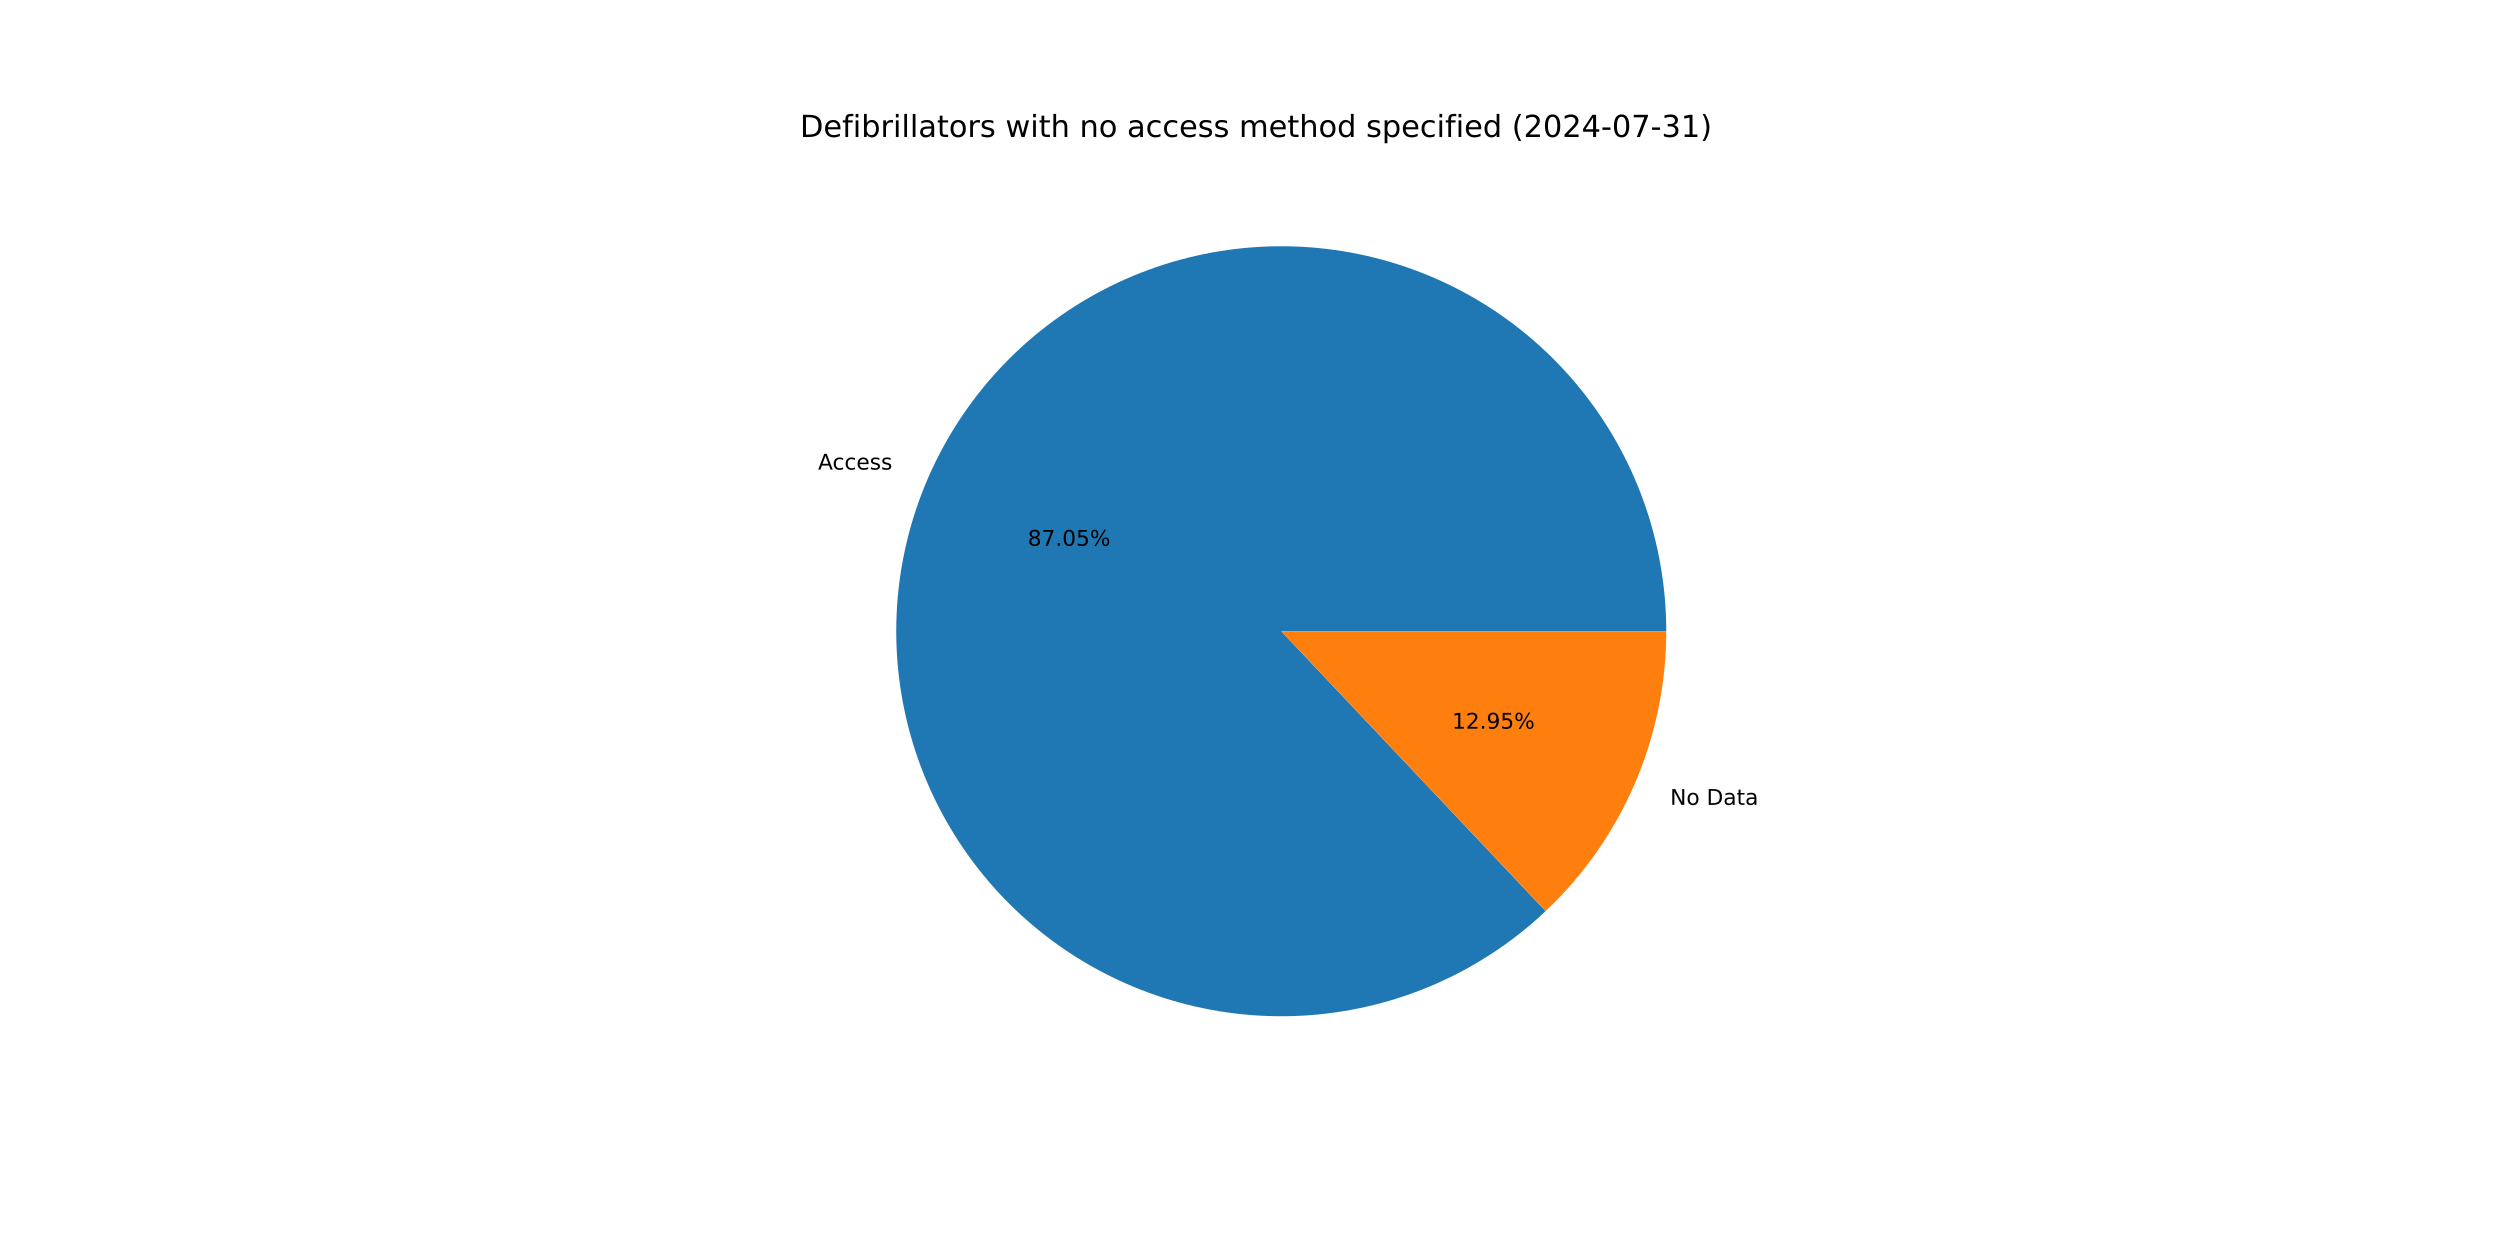
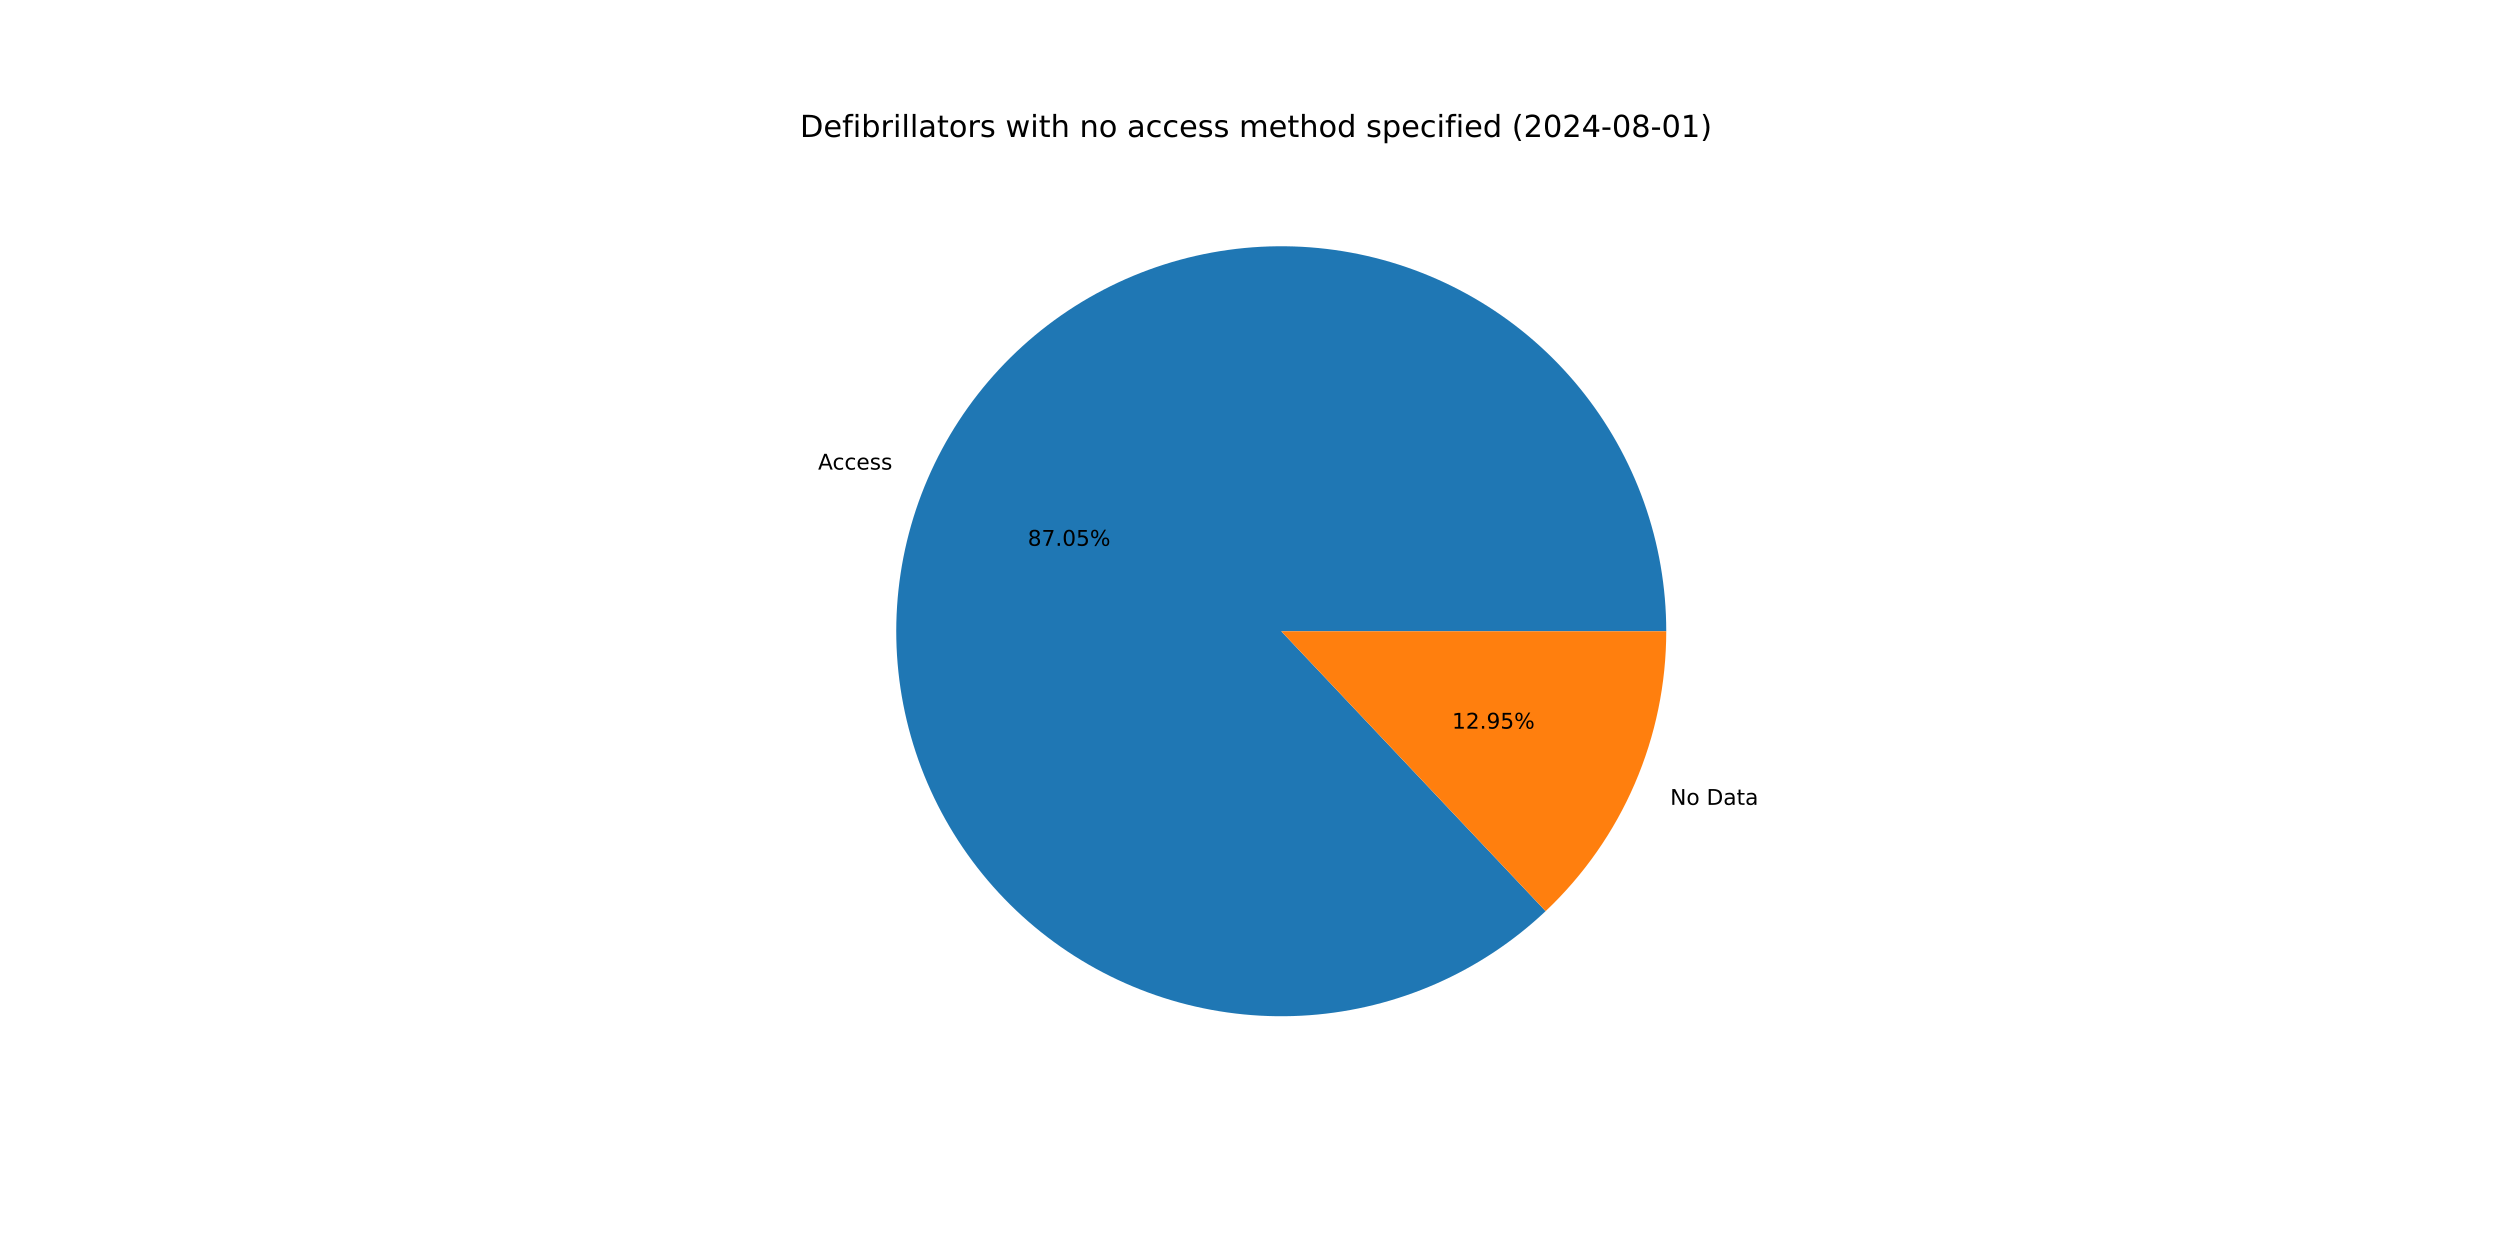
<svg xmlns="http://www.w3.org/2000/svg" xmlns:xlink="http://www.w3.org/1999/xlink" width="1152pt" height="576pt" viewBox="0 0 1152 576" version="1.1">
  <defs>
    <style type="text/css">*{stroke-linejoin: round; stroke-linecap: butt}</style>
  </defs>
  <g id="figure_1">
    <g id="patch_1">
      <path d="M 0 576  L 1152 576  L 1152 0  L 0 0  z " style="fill: #ffffff" />
    </g>
    <g id="axes_1">
      <g id="patch_2">
        <path d="M 767.808 290.88  C 767.808 270.616 764.336 250.502 757.544 231.411  C 750.751 212.32 740.738 194.533 727.938 178.823  C 715.139 163.113 699.743 149.712 682.418 139.202  C 665.093 128.691 646.095 121.227 626.25 117.132  C 606.404 113.037 586.003 112.373 565.933 115.167  C 545.863 117.962 526.42 124.174 508.448 133.535  C 490.476 142.896 474.24 155.267 460.445 170.11  C 446.651 184.953 435.501 202.051 427.481 220.66  C 419.46 239.268 414.687 259.114 413.368 279.335  C 412.049 299.555 414.205 319.853 419.741 339.346  C 425.276 358.839 434.111 377.24 445.861 393.749  C 457.61 410.258 472.102 424.633 488.706 436.248  C 505.31 447.864 523.782 456.549 543.319 461.927  C 562.856 467.304 583.171 469.295 603.38 467.813  C 623.589 466.33 643.396 461.396 661.939 453.225  C 680.482 445.053 697.489 433.765 712.22 419.851  L 590.4 290.88  z " style="fill: #1f77b4" />
      </g>
      <g id="patch_3">
        <path d="M 712.22 419.851  C 729.775 403.269 743.761 383.276 753.319 361.1  C 762.878 338.924 767.808 315.028 767.808 290.88  L 590.4 290.88  z " style="fill: #ff7f0e" />
      </g>
      <g id="matplotlib.axis_1" />
      <g id="matplotlib.axis_2" />
      <g id="text_1">
        <g transform="translate(376.9544 216.397) scale(0.1 -0.1)">
          <defs>
            <path id="DejaVuSans-41" d="M 2188 4044  L 1331 1722  L 3047 1722  L 2188 4044  z M 1831 4666  L 2547 4666  L 4325 0  L 3669 0  L 3244 1197  L 1141 1197  L 716 0  L 50 0  L 1831 4666  z " transform="scale(0.015625)" />
            <path id="DejaVuSans-63" d="M 3122 3366  L 3122 2828  Q 2878 2963 2633 3030  Q 2388 3097 2138 3097  Q 1578 3097 1268 2742  Q 959 2388 959 1747  Q 959 1106 1268 751  Q 1578 397 2138 397  Q 2388 397 2633 464  Q 2878 531 3122 666  L 3122 134  Q 2881 22 2623 -34  Q 2366 -91 2075 -91  Q 1284 -91 818 406  Q 353 903 353 1747  Q 353 2603 823 3093  Q 1294 3584 2113 3584  Q 2378 3584 2631 3529  Q 2884 3475 3122 3366  z " transform="scale(0.015625)" />
            <path id="DejaVuSans-65" d="M 3597 1894  L 3597 1613  L 953 1613  Q 991 1019 1311 708  Q 1631 397 2203 397  Q 2534 397 2845 478  Q 3156 559 3463 722  L 3463 178  Q 3153 47 2828 -22  Q 2503 -91 2169 -91  Q 1331 -91 842 396  Q 353 884 353 1716  Q 353 2575 817 3079  Q 1281 3584 2069 3584  Q 2775 3584 3186 3129  Q 3597 2675 3597 1894  z M 3022 2063  Q 3016 2534 2758 2815  Q 2500 3097 2075 3097  Q 1594 3097 1305 2825  Q 1016 2553 972 2059  L 3022 2063  z " transform="scale(0.015625)" />
            <path id="DejaVuSans-73" d="M 2834 3397  L 2834 2853  Q 2591 2978 2328 3040  Q 2066 3103 1784 3103  Q 1356 3103 1142 2972  Q 928 2841 928 2578  Q 928 2378 1081 2264  Q 1234 2150 1697 2047  L 1894 2003  Q 2506 1872 2764 1633  Q 3022 1394 3022 966  Q 3022 478 2636 193  Q 2250 -91 1575 -91  Q 1294 -91 989 -36  Q 684 19 347 128  L 347 722  Q 666 556 975 473  Q 1284 391 1588 391  Q 1994 391 2212 530  Q 2431 669 2431 922  Q 2431 1156 2273 1281  Q 2116 1406 1581 1522  L 1381 1569  Q 847 1681 609 1914  Q 372 2147 372 2553  Q 372 3047 722 3315  Q 1072 3584 1716 3584  Q 2034 3584 2315 3537  Q 2597 3491 2834 3397  z " transform="scale(0.015625)" />
          </defs>
          <use xlink:href="#DejaVuSans-41" />
          <use xlink:href="#DejaVuSans-63" x="66.658" />
          <use xlink:href="#DejaVuSans-63" x="121.639" />
          <use xlink:href="#DejaVuSans-65" x="176.619" />
          <use xlink:href="#DejaVuSans-73" x="238.143" />
          <use xlink:href="#DejaVuSans-73" x="290.242" />
        </g>
      </g>
      <g id="text_2">
        <g transform="translate(473.5836 251.5072) scale(0.1 -0.1)">
          <defs>
            <path id="DejaVuSans-38" d="M 2034 2216  Q 1584 2216 1326 1975  Q 1069 1734 1069 1313  Q 1069 891 1326 650  Q 1584 409 2034 409  Q 2484 409 2743 651  Q 3003 894 3003 1313  Q 3003 1734 2745 1975  Q 2488 2216 2034 2216  z M 1403 2484  Q 997 2584 770 2862  Q 544 3141 544 3541  Q 544 4100 942 4425  Q 1341 4750 2034 4750  Q 2731 4750 3128 4425  Q 3525 4100 3525 3541  Q 3525 3141 3298 2862  Q 3072 2584 2669 2484  Q 3125 2378 3379 2068  Q 3634 1759 3634 1313  Q 3634 634 3220 271  Q 2806 -91 2034 -91  Q 1263 -91 848 271  Q 434 634 434 1313  Q 434 1759 690 2068  Q 947 2378 1403 2484  z M 1172 3481  Q 1172 3119 1398 2916  Q 1625 2713 2034 2713  Q 2441 2713 2670 2916  Q 2900 3119 2900 3481  Q 2900 3844 2670 4047  Q 2441 4250 2034 4250  Q 1625 4250 1398 4047  Q 1172 3844 1172 3481  z " transform="scale(0.015625)" />
            <path id="DejaVuSans-37" d="M 525 4666  L 3525 4666  L 3525 4397  L 1831 0  L 1172 0  L 2766 4134  L 525 4134  L 525 4666  z " transform="scale(0.015625)" />
            <path id="DejaVuSans-2e" d="M 684 794  L 1344 794  L 1344 0  L 684 0  L 684 794  z " transform="scale(0.015625)" />
            <path id="DejaVuSans-30" d="M 2034 4250  Q 1547 4250 1301 3770  Q 1056 3291 1056 2328  Q 1056 1369 1301 889  Q 1547 409 2034 409  Q 2525 409 2770 889  Q 3016 1369 3016 2328  Q 3016 3291 2770 3770  Q 2525 4250 2034 4250  z M 2034 4750  Q 2819 4750 3233 4129  Q 3647 3509 3647 2328  Q 3647 1150 3233 529  Q 2819 -91 2034 -91  Q 1250 -91 836 529  Q 422 1150 422 2328  Q 422 3509 836 4129  Q 1250 4750 2034 4750  z " transform="scale(0.015625)" />
            <path id="DejaVuSans-35" d="M 691 4666  L 3169 4666  L 3169 4134  L 1269 4134  L 1269 2991  Q 1406 3038 1543 3061  Q 1681 3084 1819 3084  Q 2600 3084 3056 2656  Q 3513 2228 3513 1497  Q 3513 744 3044 326  Q 2575 -91 1722 -91  Q 1428 -91 1123 -41  Q 819 9 494 109  L 494 744  Q 775 591 1075 516  Q 1375 441 1709 441  Q 2250 441 2565 725  Q 2881 1009 2881 1497  Q 2881 1984 2565 2268  Q 2250 2553 1709 2553  Q 1456 2553 1204 2497  Q 953 2441 691 2322  L 691 4666  z " transform="scale(0.015625)" />
            <path id="DejaVuSans-25" d="M 4653 2053  Q 4381 2053 4226 1822  Q 4072 1591 4072 1178  Q 4072 772 4226 539  Q 4381 306 4653 306  Q 4919 306 5073 539  Q 5228 772 5228 1178  Q 5228 1588 5073 1820  Q 4919 2053 4653 2053  z M 4653 2450  Q 5147 2450 5437 2106  Q 5728 1763 5728 1178  Q 5728 594 5436 251  Q 5144 -91 4653 -91  Q 4153 -91 3862 251  Q 3572 594 3572 1178  Q 3572 1766 3864 2108  Q 4156 2450 4653 2450  z M 1428 4353  Q 1159 4353 1004 4120  Q 850 3888 850 3481  Q 850 3069 1003 2837  Q 1156 2606 1428 2606  Q 1700 2606 1854 2837  Q 2009 3069 2009 3481  Q 2009 3884 1853 4118  Q 1697 4353 1428 4353  z M 4250 4750  L 4750 4750  L 1831 -91  L 1331 -91  L 4250 4750  z M 1428 4750  Q 1922 4750 2215 4408  Q 2509 4066 2509 3481  Q 2509 2891 2217 2550  Q 1925 2209 1428 2209  Q 931 2209 642 2551  Q 353 2894 353 3481  Q 353 4063 643 4406  Q 934 4750 1428 4750  z " transform="scale(0.015625)" />
          </defs>
          <use xlink:href="#DejaVuSans-38" />
          <use xlink:href="#DejaVuSans-37" x="63.623" />
          <use xlink:href="#DejaVuSans-2e" x="127.246" />
          <use xlink:href="#DejaVuSans-30" x="159.033" />
          <use xlink:href="#DejaVuSans-35" x="222.656" />
          <use xlink:href="#DejaVuSans-25" x="286.279" />
        </g>
      </g>
      <g id="text_3">
        <g transform="translate(769.6112 370.8818) scale(0.1 -0.1)">
          <defs>
            <path id="DejaVuSans-4e" d="M 628 4666  L 1478 4666  L 3547 763  L 3547 4666  L 4159 4666  L 4159 0  L 3309 0  L 1241 3903  L 1241 0  L 628 0  L 628 4666  z " transform="scale(0.015625)" />
            <path id="DejaVuSans-6f" d="M 1959 3097  Q 1497 3097 1228 2736  Q 959 2375 959 1747  Q 959 1119 1226 758  Q 1494 397 1959 397  Q 2419 397 2687 759  Q 2956 1122 2956 1747  Q 2956 2369 2687 2733  Q 2419 3097 1959 3097  z M 1959 3584  Q 2709 3584 3137 3096  Q 3566 2609 3566 1747  Q 3566 888 3137 398  Q 2709 -91 1959 -91  Q 1206 -91 779 398  Q 353 888 353 1747  Q 353 2609 779 3096  Q 1206 3584 1959 3584  z " transform="scale(0.015625)" />
            <path id="DejaVuSans-20" transform="scale(0.015625)" />
            <path id="DejaVuSans-44" d="M 1259 4147  L 1259 519  L 2022 519  Q 2988 519 3436 956  Q 3884 1394 3884 2338  Q 3884 3275 3436 3711  Q 2988 4147 2022 4147  L 1259 4147  z M 628 4666  L 1925 4666  Q 3281 4666 3915 4102  Q 4550 3538 4550 2338  Q 4550 1131 3912 565  Q 3275 0 1925 0  L 628 0  L 628 4666  z " transform="scale(0.015625)" />
            <path id="DejaVuSans-61" d="M 2194 1759  Q 1497 1759 1228 1600  Q 959 1441 959 1056  Q 959 750 1161 570  Q 1363 391 1709 391  Q 2188 391 2477 730  Q 2766 1069 2766 1631  L 2766 1759  L 2194 1759  z M 3341 1997  L 3341 0  L 2766 0  L 2766 531  Q 2569 213 2275 61  Q 1981 -91 1556 -91  Q 1019 -91 701 211  Q 384 513 384 1019  Q 384 1609 779 1909  Q 1175 2209 1959 2209  L 2766 2209  L 2766 2266  Q 2766 2663 2505 2880  Q 2244 3097 1772 3097  Q 1472 3097 1187 3025  Q 903 2953 641 2809  L 641 3341  Q 956 3463 1253 3523  Q 1550 3584 1831 3584  Q 2591 3584 2966 3190  Q 3341 2797 3341 1997  z " transform="scale(0.015625)" />
            <path id="DejaVuSans-74" d="M 1172 4494  L 1172 3500  L 2356 3500  L 2356 3053  L 1172 3053  L 1172 1153  Q 1172 725 1289 603  Q 1406 481 1766 481  L 2356 481  L 2356 0  L 1766 0  Q 1100 0 847 248  Q 594 497 594 1153  L 594 3053  L 172 3053  L 172 3500  L 594 3500  L 594 4494  L 1172 4494  z " transform="scale(0.015625)" />
          </defs>
          <use xlink:href="#DejaVuSans-4e" />
          <use xlink:href="#DejaVuSans-6f" x="74.805" />
          <use xlink:href="#DejaVuSans-20" x="135.986" />
          <use xlink:href="#DejaVuSans-44" x="167.773" />
          <use xlink:href="#DejaVuSans-61" x="244.775" />
          <use xlink:href="#DejaVuSans-74" x="306.055" />
          <use xlink:href="#DejaVuSans-61" x="345.264" />
        </g>
      </g>
      <g id="text_4">
        <g transform="translate(669.0867 335.7716) scale(0.1 -0.1)">
          <defs>
            <path id="DejaVuSans-31" d="M 794 531  L 1825 531  L 1825 4091  L 703 3866  L 703 4441  L 1819 4666  L 2450 4666  L 2450 531  L 3481 531  L 3481 0  L 794 0  L 794 531  z " transform="scale(0.015625)" />
            <path id="DejaVuSans-32" d="M 1228 531  L 3431 531  L 3431 0  L 469 0  L 469 531  Q 828 903 1448 1529  Q 2069 2156 2228 2338  Q 2531 2678 2651 2914  Q 2772 3150 2772 3378  Q 2772 3750 2511 3984  Q 2250 4219 1831 4219  Q 1534 4219 1204 4116  Q 875 4013 500 3803  L 500 4441  Q 881 4594 1212 4672  Q 1544 4750 1819 4750  Q 2544 4750 2975 4387  Q 3406 4025 3406 3419  Q 3406 3131 3298 2873  Q 3191 2616 2906 2266  Q 2828 2175 2409 1742  Q 1991 1309 1228 531  z " transform="scale(0.015625)" />
            <path id="DejaVuSans-39" d="M 703 97  L 703 672  Q 941 559 1184 500  Q 1428 441 1663 441  Q 2288 441 2617 861  Q 2947 1281 2994 2138  Q 2813 1869 2534 1725  Q 2256 1581 1919 1581  Q 1219 1581 811 2004  Q 403 2428 403 3163  Q 403 3881 828 4315  Q 1253 4750 1959 4750  Q 2769 4750 3195 4129  Q 3622 3509 3622 2328  Q 3622 1225 3098 567  Q 2575 -91 1691 -91  Q 1453 -91 1209 -44  Q 966 3 703 97  z M 1959 2075  Q 2384 2075 2632 2365  Q 2881 2656 2881 3163  Q 2881 3666 2632 3958  Q 2384 4250 1959 4250  Q 1534 4250 1286 3958  Q 1038 3666 1038 3163  Q 1038 2656 1286 2365  Q 1534 2075 1959 2075  z " transform="scale(0.015625)" />
          </defs>
          <use xlink:href="#DejaVuSans-31" />
          <use xlink:href="#DejaVuSans-32" x="63.623" />
          <use xlink:href="#DejaVuSans-2e" x="127.246" />
          <use xlink:href="#DejaVuSans-39" x="159.033" />
          <use xlink:href="#DejaVuSans-35" x="222.656" />
          <use xlink:href="#DejaVuSans-25" x="286.279" />
        </g>
      </g>
      <g id="text_5">
        <g transform="translate(368.64 63.12) scale(0.14 -0.14)">
          <defs>
            <path id="DejaVuSans-66" d="M 2375 4863  L 2375 4384  L 1825 4384  Q 1516 4384 1395 4259  Q 1275 4134 1275 3809  L 1275 3500  L 2222 3500  L 2222 3053  L 1275 3053  L 1275 0  L 697 0  L 697 3053  L 147 3053  L 147 3500  L 697 3500  L 697 3744  Q 697 4328 969 4595  Q 1241 4863 1831 4863  L 2375 4863  z " transform="scale(0.015625)" />
            <path id="DejaVuSans-69" d="M 603 3500  L 1178 3500  L 1178 0  L 603 0  L 603 3500  z M 603 4863  L 1178 4863  L 1178 4134  L 603 4134  L 603 4863  z " transform="scale(0.015625)" />
            <path id="DejaVuSans-62" d="M 3116 1747  Q 3116 2381 2855 2742  Q 2594 3103 2138 3103  Q 1681 3103 1420 2742  Q 1159 2381 1159 1747  Q 1159 1113 1420 752  Q 1681 391 2138 391  Q 2594 391 2855 752  Q 3116 1113 3116 1747  z M 1159 2969  Q 1341 3281 1617 3432  Q 1894 3584 2278 3584  Q 2916 3584 3314 3078  Q 3713 2572 3713 1747  Q 3713 922 3314 415  Q 2916 -91 2278 -91  Q 1894 -91 1617 61  Q 1341 213 1159 525  L 1159 0  L 581 0  L 581 4863  L 1159 4863  L 1159 2969  z " transform="scale(0.015625)" />
            <path id="DejaVuSans-72" d="M 2631 2963  Q 2534 3019 2420 3045  Q 2306 3072 2169 3072  Q 1681 3072 1420 2755  Q 1159 2438 1159 1844  L 1159 0  L 581 0  L 581 3500  L 1159 3500  L 1159 2956  Q 1341 3275 1631 3429  Q 1922 3584 2338 3584  Q 2397 3584 2469 3576  Q 2541 3569 2628 3553  L 2631 2963  z " transform="scale(0.015625)" />
            <path id="DejaVuSans-6c" d="M 603 4863  L 1178 4863  L 1178 0  L 603 0  L 603 4863  z " transform="scale(0.015625)" />
            <path id="DejaVuSans-77" d="M 269 3500  L 844 3500  L 1563 769  L 2278 3500  L 2956 3500  L 3675 769  L 4391 3500  L 4966 3500  L 4050 0  L 3372 0  L 2619 2869  L 1863 0  L 1184 0  L 269 3500  z " transform="scale(0.015625)" />
            <path id="DejaVuSans-68" d="M 3513 2113  L 3513 0  L 2938 0  L 2938 2094  Q 2938 2591 2744 2837  Q 2550 3084 2163 3084  Q 1697 3084 1428 2787  Q 1159 2491 1159 1978  L 1159 0  L 581 0  L 581 4863  L 1159 4863  L 1159 2956  Q 1366 3272 1645 3428  Q 1925 3584 2291 3584  Q 2894 3584 3203 3211  Q 3513 2838 3513 2113  z " transform="scale(0.015625)" />
            <path id="DejaVuSans-6e" d="M 3513 2113  L 3513 0  L 2938 0  L 2938 2094  Q 2938 2591 2744 2837  Q 2550 3084 2163 3084  Q 1697 3084 1428 2787  Q 1159 2491 1159 1978  L 1159 0  L 581 0  L 581 3500  L 1159 3500  L 1159 2956  Q 1366 3272 1645 3428  Q 1925 3584 2291 3584  Q 2894 3584 3203 3211  Q 3513 2838 3513 2113  z " transform="scale(0.015625)" />
            <path id="DejaVuSans-6d" d="M 3328 2828  Q 3544 3216 3844 3400  Q 4144 3584 4550 3584  Q 5097 3584 5394 3201  Q 5691 2819 5691 2113  L 5691 0  L 5113 0  L 5113 2094  Q 5113 2597 4934 2840  Q 4756 3084 4391 3084  Q 3944 3084 3684 2787  Q 3425 2491 3425 1978  L 3425 0  L 2847 0  L 2847 2094  Q 2847 2600 2669 2842  Q 2491 3084 2119 3084  Q 1678 3084 1418 2786  Q 1159 2488 1159 1978  L 1159 0  L 581 0  L 581 3500  L 1159 3500  L 1159 2956  Q 1356 3278 1631 3431  Q 1906 3584 2284 3584  Q 2666 3584 2933 3390  Q 3200 3197 3328 2828  z " transform="scale(0.015625)" />
            <path id="DejaVuSans-64" d="M 2906 2969  L 2906 4863  L 3481 4863  L 3481 0  L 2906 0  L 2906 525  Q 2725 213 2448 61  Q 2172 -91 1784 -91  Q 1150 -91 751 415  Q 353 922 353 1747  Q 353 2572 751 3078  Q 1150 3584 1784 3584  Q 2172 3584 2448 3432  Q 2725 3281 2906 2969  z M 947 1747  Q 947 1113 1208 752  Q 1469 391 1925 391  Q 2381 391 2643 752  Q 2906 1113 2906 1747  Q 2906 2381 2643 2742  Q 2381 3103 1925 3103  Q 1469 3103 1208 2742  Q 947 2381 947 1747  z " transform="scale(0.015625)" />
            <path id="DejaVuSans-70" d="M 1159 525  L 1159 -1331  L 581 -1331  L 581 3500  L 1159 3500  L 1159 2969  Q 1341 3281 1617 3432  Q 1894 3584 2278 3584  Q 2916 3584 3314 3078  Q 3713 2572 3713 1747  Q 3713 922 3314 415  Q 2916 -91 2278 -91  Q 1894 -91 1617 61  Q 1341 213 1159 525  z M 3116 1747  Q 3116 2381 2855 2742  Q 2594 3103 2138 3103  Q 1681 3103 1420 2742  Q 1159 2381 1159 1747  Q 1159 1113 1420 752  Q 1681 391 2138 391  Q 2594 391 2855 752  Q 3116 1113 3116 1747  z " transform="scale(0.015625)" />
            <path id="DejaVuSans-28" d="M 1984 4856  Q 1566 4138 1362 3434  Q 1159 2731 1159 2009  Q 1159 1288 1364 580  Q 1569 -128 1984 -844  L 1484 -844  Q 1016 -109 783 600  Q 550 1309 550 2009  Q 550 2706 781 3412  Q 1013 4119 1484 4856  L 1984 4856  z " transform="scale(0.015625)" />
            <path id="DejaVuSans-34" d="M 2419 4116  L 825 1625  L 2419 1625  L 2419 4116  z M 2253 4666  L 3047 4666  L 3047 1625  L 3713 1625  L 3713 1100  L 3047 1100  L 3047 0  L 2419 0  L 2419 1100  L 313 1100  L 313 1709  L 2253 4666  z " transform="scale(0.015625)" />
            <path id="DejaVuSans-2d" d="M 313 2009  L 1997 2009  L 1997 1497  L 313 1497  L 313 2009  z " transform="scale(0.015625)" />
-             <path id="DejaVuSans-33" d="M 2597 2516  Q 3050 2419 3304 2112  Q 3559 1806 3559 1356  Q 3559 666 3084 287  Q 2609 -91 1734 -91  Q 1441 -91 1130 -33  Q 819 25 488 141  L 488 750  Q 750 597 1062 519  Q 1375 441 1716 441  Q 2309 441 2620 675  Q 2931 909 2931 1356  Q 2931 1769 2642 2001  Q 2353 2234 1838 2234  L 1294 2234  L 1294 2753  L 1863 2753  Q 2328 2753 2575 2939  Q 2822 3125 2822 3475  Q 2822 3834 2567 4026  Q 2313 4219 1838 4219  Q 1578 4219 1281 4162  Q 984 4106 628 3988  L 628 4550  Q 988 4650 1302 4700  Q 1616 4750 1894 4750  Q 2613 4750 3031 4423  Q 3450 4097 3450 3541  Q 3450 3153 3228 2886  Q 3006 2619 2597 2516  z " transform="scale(0.015625)" />
            <path id="DejaVuSans-29" d="M 513 4856  L 1013 4856  Q 1481 4119 1714 3412  Q 1947 2706 1947 2009  Q 1947 1309 1714 600  Q 1481 -109 1013 -844  L 513 -844  Q 928 -128 1133 580  Q 1338 1288 1338 2009  Q 1338 2731 1133 3434  Q 928 4138 513 4856  z " transform="scale(0.015625)" />
          </defs>
          <use xlink:href="#DejaVuSans-44" />
          <use xlink:href="#DejaVuSans-65" x="77.002" />
          <use xlink:href="#DejaVuSans-66" x="138.525" />
          <use xlink:href="#DejaVuSans-69" x="173.73" />
          <use xlink:href="#DejaVuSans-62" x="201.514" />
          <use xlink:href="#DejaVuSans-72" x="264.99" />
          <use xlink:href="#DejaVuSans-69" x="306.104" />
          <use xlink:href="#DejaVuSans-6c" x="333.887" />
          <use xlink:href="#DejaVuSans-6c" x="361.67" />
          <use xlink:href="#DejaVuSans-61" x="389.453" />
          <use xlink:href="#DejaVuSans-74" x="450.732" />
          <use xlink:href="#DejaVuSans-6f" x="489.941" />
          <use xlink:href="#DejaVuSans-72" x="551.123" />
          <use xlink:href="#DejaVuSans-73" x="592.236" />
          <use xlink:href="#DejaVuSans-20" x="644.336" />
          <use xlink:href="#DejaVuSans-77" x="676.123" />
          <use xlink:href="#DejaVuSans-69" x="757.91" />
          <use xlink:href="#DejaVuSans-74" x="785.693" />
          <use xlink:href="#DejaVuSans-68" x="824.902" />
          <use xlink:href="#DejaVuSans-20" x="888.281" />
          <use xlink:href="#DejaVuSans-6e" x="920.068" />
          <use xlink:href="#DejaVuSans-6f" x="983.447" />
          <use xlink:href="#DejaVuSans-20" x="1044.629" />
          <use xlink:href="#DejaVuSans-61" x="1076.416" />
          <use xlink:href="#DejaVuSans-63" x="1137.695" />
          <use xlink:href="#DejaVuSans-63" x="1192.676" />
          <use xlink:href="#DejaVuSans-65" x="1247.656" />
          <use xlink:href="#DejaVuSans-73" x="1309.18" />
          <use xlink:href="#DejaVuSans-73" x="1361.279" />
          <use xlink:href="#DejaVuSans-20" x="1413.379" />
          <use xlink:href="#DejaVuSans-6d" x="1445.166" />
          <use xlink:href="#DejaVuSans-65" x="1542.578" />
          <use xlink:href="#DejaVuSans-74" x="1604.102" />
          <use xlink:href="#DejaVuSans-68" x="1643.311" />
          <use xlink:href="#DejaVuSans-6f" x="1706.689" />
          <use xlink:href="#DejaVuSans-64" x="1767.871" />
          <use xlink:href="#DejaVuSans-20" x="1831.348" />
          <use xlink:href="#DejaVuSans-73" x="1863.135" />
          <use xlink:href="#DejaVuSans-70" x="1915.234" />
          <use xlink:href="#DejaVuSans-65" x="1978.711" />
          <use xlink:href="#DejaVuSans-63" x="2040.234" />
          <use xlink:href="#DejaVuSans-69" x="2095.215" />
          <use xlink:href="#DejaVuSans-66" x="2122.998" />
          <use xlink:href="#DejaVuSans-69" x="2158.203" />
          <use xlink:href="#DejaVuSans-65" x="2185.986" />
          <use xlink:href="#DejaVuSans-64" x="2247.51" />
          <use xlink:href="#DejaVuSans-20" x="2310.986" />
          <use xlink:href="#DejaVuSans-28" x="2342.773" />
          <use xlink:href="#DejaVuSans-32" x="2381.787" />
          <use xlink:href="#DejaVuSans-30" x="2445.41" />
          <use xlink:href="#DejaVuSans-32" x="2509.033" />
          <use xlink:href="#DejaVuSans-34" x="2572.656" />
          <use xlink:href="#DejaVuSans-2d" x="2636.279" />
          <use xlink:href="#DejaVuSans-30" x="2672.363" />
-           <use xlink:href="#DejaVuSans-37" x="2735.986" />
+           <use xlink:href="#DejaVuSans-38" x="2735.986" />
          <use xlink:href="#DejaVuSans-2d" x="2799.609" />
-           <use xlink:href="#DejaVuSans-33" x="2835.693" />
+           <use xlink:href="#DejaVuSans-30" x="2835.693" />
          <use xlink:href="#DejaVuSans-31" x="2899.316" />
          <use xlink:href="#DejaVuSans-29" x="2962.939" />
        </g>
      </g>
    </g>
  </g>
</svg>
